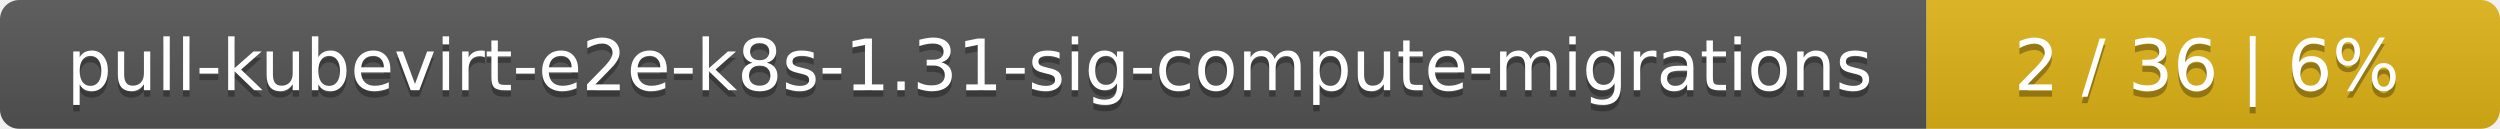
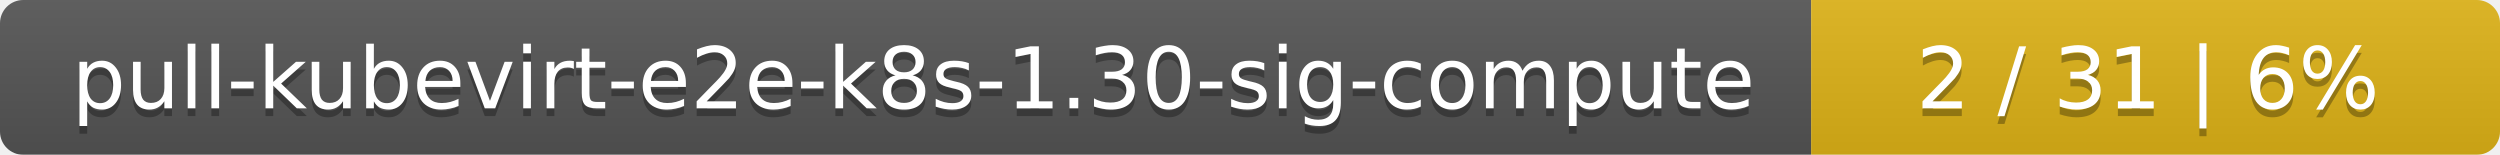
- <svg xmlns="http://www.w3.org/2000/svg" width="388" height="20">
+ <svg xmlns="http://www.w3.org/2000/svg" width="323" height="20">
  <linearGradient id="smooth" x2="0" y2="100%">
    <stop offset="0" stop-color="#bbb" stop-opacity=".1" />
    <stop offset="1" stop-opacity=".1" />
  </linearGradient>
  <mask id="round">
-     <rect width="388" height="20" rx="3" fill="#fff" />
+     <rect width="323" height="20" rx="3" fill="#fff" />
  </mask>
  <g mask="url(#round)">
-     <rect width="299" height="20" fill="#555" />
-     <rect x="299" width="89" height="20" fill="#dfb317" />
-     <rect width="388" height="20" fill="url(#smooth)" />
+     <rect width="234" height="20" fill="#555" />
+     <rect x="234" width="89" height="20" fill="#dfb317" />
+     <rect width="323" height="20" fill="url(#smooth)" />
  </g>
  <g fill="#fff" text-anchor="middle" font-family="DejaVu Sans,Verdana,Geneva,sans-serif" font-size="11">
-     <text x="150.5" y="15" fill="#010101" fill-opacity=".3">pull-kubevirt-e2e-k8s-1.31-sig-compute-migrations</text>
-     <text x="150.5" y="14">pull-kubevirt-e2e-k8s-1.31-sig-compute-migrations</text>
-     <text x="342.5" y="15" fill="#010101" fill-opacity=".3">2 / 36    |    6%</text>
-     <text x="342.5" y="14">2 / 36    |    6%</text>
+     <text x="118" y="15" fill="#010101" fill-opacity=".3">pull-kubevirt-e2e-k8s-1.30-sig-compute</text>
+     <text x="118" y="14">pull-kubevirt-e2e-k8s-1.30-sig-compute</text>
+     <text x="277.5" y="15" fill="#010101" fill-opacity=".3">2 / 31    |    6%</text>
+     <text x="277.5" y="14">2 / 31    |    6%</text>
  </g>
</svg>
